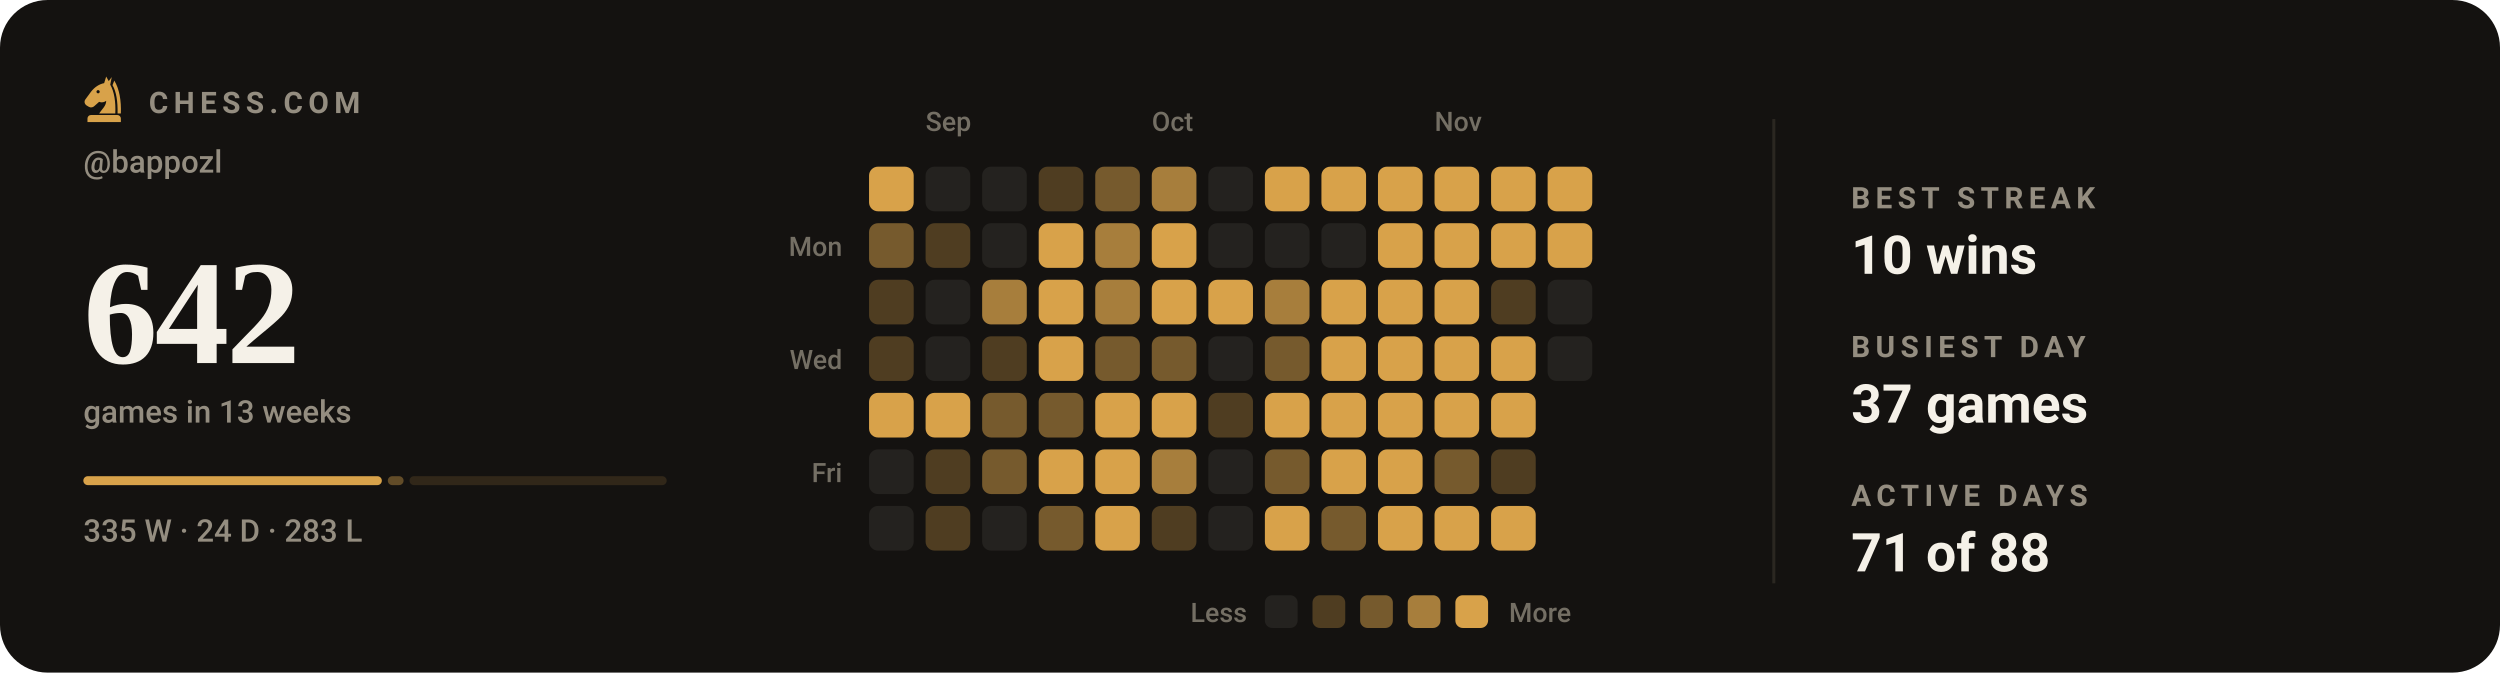
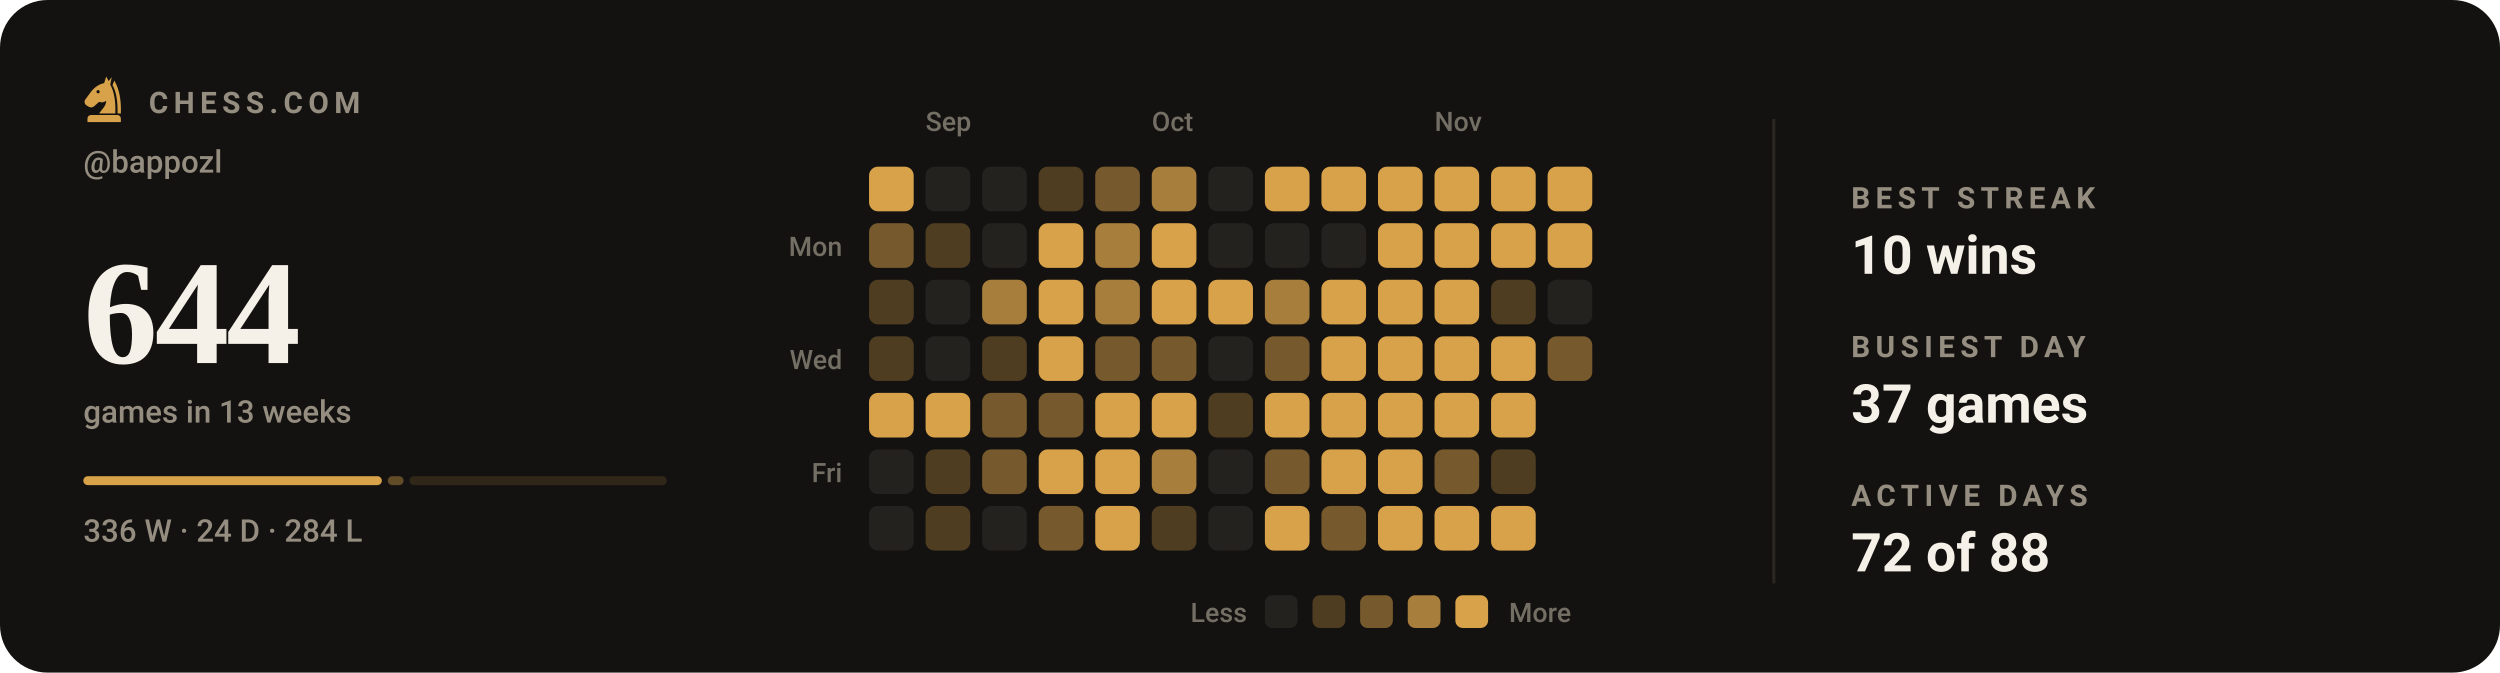
- <svg xmlns="http://www.w3.org/2000/svg" viewBox="0 0 840 226" width="840" height="226" role="img" aria-label="Chess.com activity for bappozl: 642 games in the last 13 weeks">
+ <svg xmlns="http://www.w3.org/2000/svg" viewBox="0 0 840 226" width="840" height="226" role="img" aria-label="Chess.com activity for bappozl: 644 games in the last 13 weeks">
  <style>svg{font-family:-apple-system,BlinkMacSystemFont,'Segoe UI',Roboto,'Helvetica Neue',Arial,sans-serif}text{fill:#f5f1e8;white-space:pre}.bg{fill:#141210}.acc{fill:#d8a24a}.win{fill:#1baf7a}.draw{fill:#8b8f96}.loss{fill:#d03b3b}.lbl{font-size:10px;font-weight:600;letter-spacing:.18em;fill:#948d80}.cap{font-size:10.5px;font-weight:500;fill:#948d80}.num{font-family:Georgia,'Times New Roman',Times,serif;font-weight:700;letter-spacing:-.02em}.tick{font-size:9px;font-weight:500;fill:#948d80;opacity:.75}.dl{font-size:10px;font-weight:600}.rule{stroke:#2b2721;stroke-width:1;fill:none}.grid{stroke:#2b2721;stroke-width:1;fill:none;opacity:.7}.ln{fill:none;stroke:#d8a24a;stroke-width:2;stroke-linecap:round;stroke-linejoin:round}.ring{stroke:#141210;stroke-width:2}.hollow{fill:none;stroke-width:1.5}.sq{fill:#f5f1e8;opacity:.035}</style>
  <rect class="bg" width="840" height="226" rx="16" />
  <g class="acc" transform="translate(26.5,24.7) scale(0.17)">
    <path fill-rule="evenodd" d="M54 6L50 19C40 21 31 27 24 36L13 51C10 55 11 60 15 63L20 66C24 68 28 67 31 64L40 56C45 58 50 57 54 54C54 64 46 70 40 79H72C73 56 70 36 62 22L65 7L59 15zM41.2 36a3.2 3.2 0 1 0-6.4 0 3.2 3.2 0 1 0 6.4 0z" />
    <path d="M70 14C80 30 84 54 83 79H76.5C77 55 74 36 66.5 23z" />
    <path d="M24 82h52a7 7 0 0 1 7 7v7H17v-7a7 7 0 0 1 7-7z" />
  </g>
  <text class="lbl" x="50" y="38">CHESS.COM</text>
  <text class="cap" x="28" y="58">@bappozl</text>
-   <text class="num" x="28" y="122" style="font-size:50px">642</text>
+   <text class="num" x="28" y="122" style="font-size:50px">644</text>
  <text class="cap" x="28" y="142">games in 13 weeks</text>
  <rect x="28.0" y="160" width="100.3" height="3" rx="1.5" fill="#d8a24a" opacity="1" />
  <rect x="130.3" y="160" width="5.3" height="3" rx="1.5" fill="#d8a24a" opacity="0.4" />
  <rect x="137.6" y="160" width="86.4" height="3" rx="1.5" fill="#d8a24a" opacity="0.15" />
-   <text class="cap" x="28" y="182">335 W · 24 D · 283 L</text>
+   <text class="cap" x="28" y="182">336 W · 24 D · 284 L</text>
  <text class="tick" x="311" y="44">Sep</text>
  <text class="tick" x="387" y="44">Oct</text>
  <text class="tick" x="482" y="44">Nov</text>
  <text class="tick" x="283" y="86" text-anchor="end">Mon</text>
  <text class="tick" x="283" y="124" text-anchor="end">Wed</text>
  <text class="tick" x="283" y="162" text-anchor="end">Fri</text>
  <rect x="292" y="56" width="15" height="15" rx="3" fill="#d8a24a" />
  <rect x="292" y="75" width="15" height="15" rx="3" fill="#765a2d" />
  <rect x="292" y="94" width="15" height="15" rx="3" fill="#4f3d21" />
  <rect x="292" y="113" width="15" height="15" rx="3" fill="#4f3d21" />
  <rect x="292" y="132" width="15" height="15" rx="3" fill="#d8a24a" />
  <rect x="292" y="151" width="15" height="15" rx="3" fill="#24221f" />
  <rect x="292" y="170" width="15" height="15" rx="3" fill="#24221f" />
  <rect x="311" y="56" width="15" height="15" rx="3" fill="#24221f" />
  <rect x="311" y="75" width="15" height="15" rx="3" fill="#4f3d21" />
  <rect x="311" y="94" width="15" height="15" rx="3" fill="#24221f" />
  <rect x="311" y="113" width="15" height="15" rx="3" fill="#24221f" />
  <rect x="311" y="132" width="15" height="15" rx="3" fill="#d8a24a" />
  <rect x="311" y="151" width="15" height="15" rx="3" fill="#4f3d21" />
  <rect x="311" y="170" width="15" height="15" rx="3" fill="#4f3d21" />
  <rect x="330" y="56" width="15" height="15" rx="3" fill="#24221f" />
  <rect x="330" y="75" width="15" height="15" rx="3" fill="#24221f" />
  <rect x="330" y="94" width="15" height="15" rx="3" fill="#a77e3c" />
  <rect x="330" y="113" width="15" height="15" rx="3" fill="#4f3d21" />
  <rect x="330" y="132" width="15" height="15" rx="3" fill="#765a2d" />
  <rect x="330" y="151" width="15" height="15" rx="3" fill="#765a2d" />
  <rect x="330" y="170" width="15" height="15" rx="3" fill="#24221f" />
  <rect x="349" y="56" width="15" height="15" rx="3" fill="#4f3d21" />
  <rect x="349" y="75" width="15" height="15" rx="3" fill="#d8a24a" />
  <rect x="349" y="94" width="15" height="15" rx="3" fill="#d8a24a" />
  <rect x="349" y="113" width="15" height="15" rx="3" fill="#d8a24a" />
  <rect x="349" y="132" width="15" height="15" rx="3" fill="#765a2d" />
  <rect x="349" y="151" width="15" height="15" rx="3" fill="#d8a24a" />
  <rect x="349" y="170" width="15" height="15" rx="3" fill="#765a2d" />
  <rect x="368" y="56" width="15" height="15" rx="3" fill="#765a2d" />
  <rect x="368" y="75" width="15" height="15" rx="3" fill="#a77e3c" />
  <rect x="368" y="94" width="15" height="15" rx="3" fill="#a77e3c" />
  <rect x="368" y="113" width="15" height="15" rx="3" fill="#765a2d" />
  <rect x="368" y="132" width="15" height="15" rx="3" fill="#d8a24a" />
  <rect x="368" y="151" width="15" height="15" rx="3" fill="#d8a24a" />
  <rect x="368" y="170" width="15" height="15" rx="3" fill="#d8a24a" />
  <rect x="387" y="56" width="15" height="15" rx="3" fill="#a77e3c" />
  <rect x="387" y="75" width="15" height="15" rx="3" fill="#d8a24a" />
  <rect x="387" y="94" width="15" height="15" rx="3" fill="#d8a24a" />
  <rect x="387" y="113" width="15" height="15" rx="3" fill="#765a2d" />
  <rect x="387" y="132" width="15" height="15" rx="3" fill="#d8a24a" />
  <rect x="387" y="151" width="15" height="15" rx="3" fill="#a77e3c" />
  <rect x="387" y="170" width="15" height="15" rx="3" fill="#4f3d21" />
  <rect x="406" y="56" width="15" height="15" rx="3" fill="#24221f" />
  <rect x="406" y="75" width="15" height="15" rx="3" fill="#24221f" />
  <rect x="406" y="94" width="15" height="15" rx="3" fill="#d8a24a" />
  <rect x="406" y="113" width="15" height="15" rx="3" fill="#24221f" />
  <rect x="406" y="132" width="15" height="15" rx="3" fill="#4f3d21" />
  <rect x="406" y="151" width="15" height="15" rx="3" fill="#24221f" />
  <rect x="406" y="170" width="15" height="15" rx="3" fill="#24221f" />
  <rect x="425" y="56" width="15" height="15" rx="3" fill="#d8a24a" />
  <rect x="425" y="75" width="15" height="15" rx="3" fill="#24221f" />
  <rect x="425" y="94" width="15" height="15" rx="3" fill="#a77e3c" />
  <rect x="425" y="113" width="15" height="15" rx="3" fill="#765a2d" />
  <rect x="425" y="132" width="15" height="15" rx="3" fill="#d8a24a" />
  <rect x="425" y="151" width="15" height="15" rx="3" fill="#765a2d" />
  <rect x="425" y="170" width="15" height="15" rx="3" fill="#d8a24a" />
  <rect x="444" y="56" width="15" height="15" rx="3" fill="#d8a24a" />
  <rect x="444" y="75" width="15" height="15" rx="3" fill="#24221f" />
  <rect x="444" y="94" width="15" height="15" rx="3" fill="#d8a24a" />
  <rect x="444" y="113" width="15" height="15" rx="3" fill="#d8a24a" />
  <rect x="444" y="132" width="15" height="15" rx="3" fill="#d8a24a" />
  <rect x="444" y="151" width="15" height="15" rx="3" fill="#d8a24a" />
  <rect x="444" y="170" width="15" height="15" rx="3" fill="#765a2d" />
  <rect x="463" y="56" width="15" height="15" rx="3" fill="#d8a24a" />
  <rect x="463" y="75" width="15" height="15" rx="3" fill="#d8a24a" />
  <rect x="463" y="94" width="15" height="15" rx="3" fill="#d8a24a" />
  <rect x="463" y="113" width="15" height="15" rx="3" fill="#d8a24a" />
  <rect x="463" y="132" width="15" height="15" rx="3" fill="#d8a24a" />
  <rect x="463" y="151" width="15" height="15" rx="3" fill="#d8a24a" />
  <rect x="463" y="170" width="15" height="15" rx="3" fill="#d8a24a" />
  <rect x="482" y="56" width="15" height="15" rx="3" fill="#d8a24a" />
  <rect x="482" y="75" width="15" height="15" rx="3" fill="#d8a24a" />
  <rect x="482" y="94" width="15" height="15" rx="3" fill="#d8a24a" />
  <rect x="482" y="113" width="15" height="15" rx="3" fill="#d8a24a" />
  <rect x="482" y="132" width="15" height="15" rx="3" fill="#d8a24a" />
  <rect x="482" y="151" width="15" height="15" rx="3" fill="#765a2d" />
  <rect x="482" y="170" width="15" height="15" rx="3" fill="#d8a24a" />
  <rect x="501" y="56" width="15" height="15" rx="3" fill="#d8a24a" />
  <rect x="501" y="75" width="15" height="15" rx="3" fill="#d8a24a" />
  <rect x="501" y="94" width="15" height="15" rx="3" fill="#4f3d21" />
  <rect x="501" y="113" width="15" height="15" rx="3" fill="#d8a24a" />
  <rect x="501" y="132" width="15" height="15" rx="3" fill="#d8a24a" />
  <rect x="501" y="151" width="15" height="15" rx="3" fill="#4f3d21" />
  <rect x="501" y="170" width="15" height="15" rx="3" fill="#d8a24a" />
  <rect x="520" y="56" width="15" height="15" rx="3" fill="#d8a24a" />
  <rect x="520" y="75" width="15" height="15" rx="3" fill="#d8a24a" />
  <rect x="520" y="94" width="15" height="15" rx="3" fill="#24221f" />
-   <rect x="520" y="113" width="15" height="15" rx="3" fill="#24221f" />
+   <rect x="520" y="113" width="15" height="15" rx="3" fill="#765a2d" />
  <text class="tick" x="419" y="209" text-anchor="end">Less</text>
  <rect x="425" y="200" width="11" height="11" rx="2.5" fill="#24221f" />
  <rect x="441" y="200" width="11" height="11" rx="2.5" fill="#4f3d21" />
  <rect x="457" y="200" width="11" height="11" rx="2.5" fill="#765a2d" />
  <rect x="473" y="200" width="11" height="11" rx="2.5" fill="#a77e3c" />
  <rect x="489" y="200" width="11" height="11" rx="2.5" fill="#d8a24a" />
  <text class="tick" x="507" y="209">More</text>
  <line class="rule" x1="596" y1="40" x2="596" y2="196" />
  <text class="lbl" x="622" y="70">BEST STREAK</text>
  <text x="622" y="92" style="font-size:18px;font-weight:600">10 wins</text>
  <text class="lbl" x="622" y="120">BUSIEST DAY</text>
  <text x="622" y="142" style="font-size:18px;font-weight:600">37 games</text>
  <text class="lbl" x="622" y="170">ACTIVE DAYS</text>
-   <text x="622" y="192" style="font-size:18px;font-weight:600">71 of 88</text>
+   <text x="622" y="192" style="font-size:18px;font-weight:600">72 of 88</text>
</svg>
